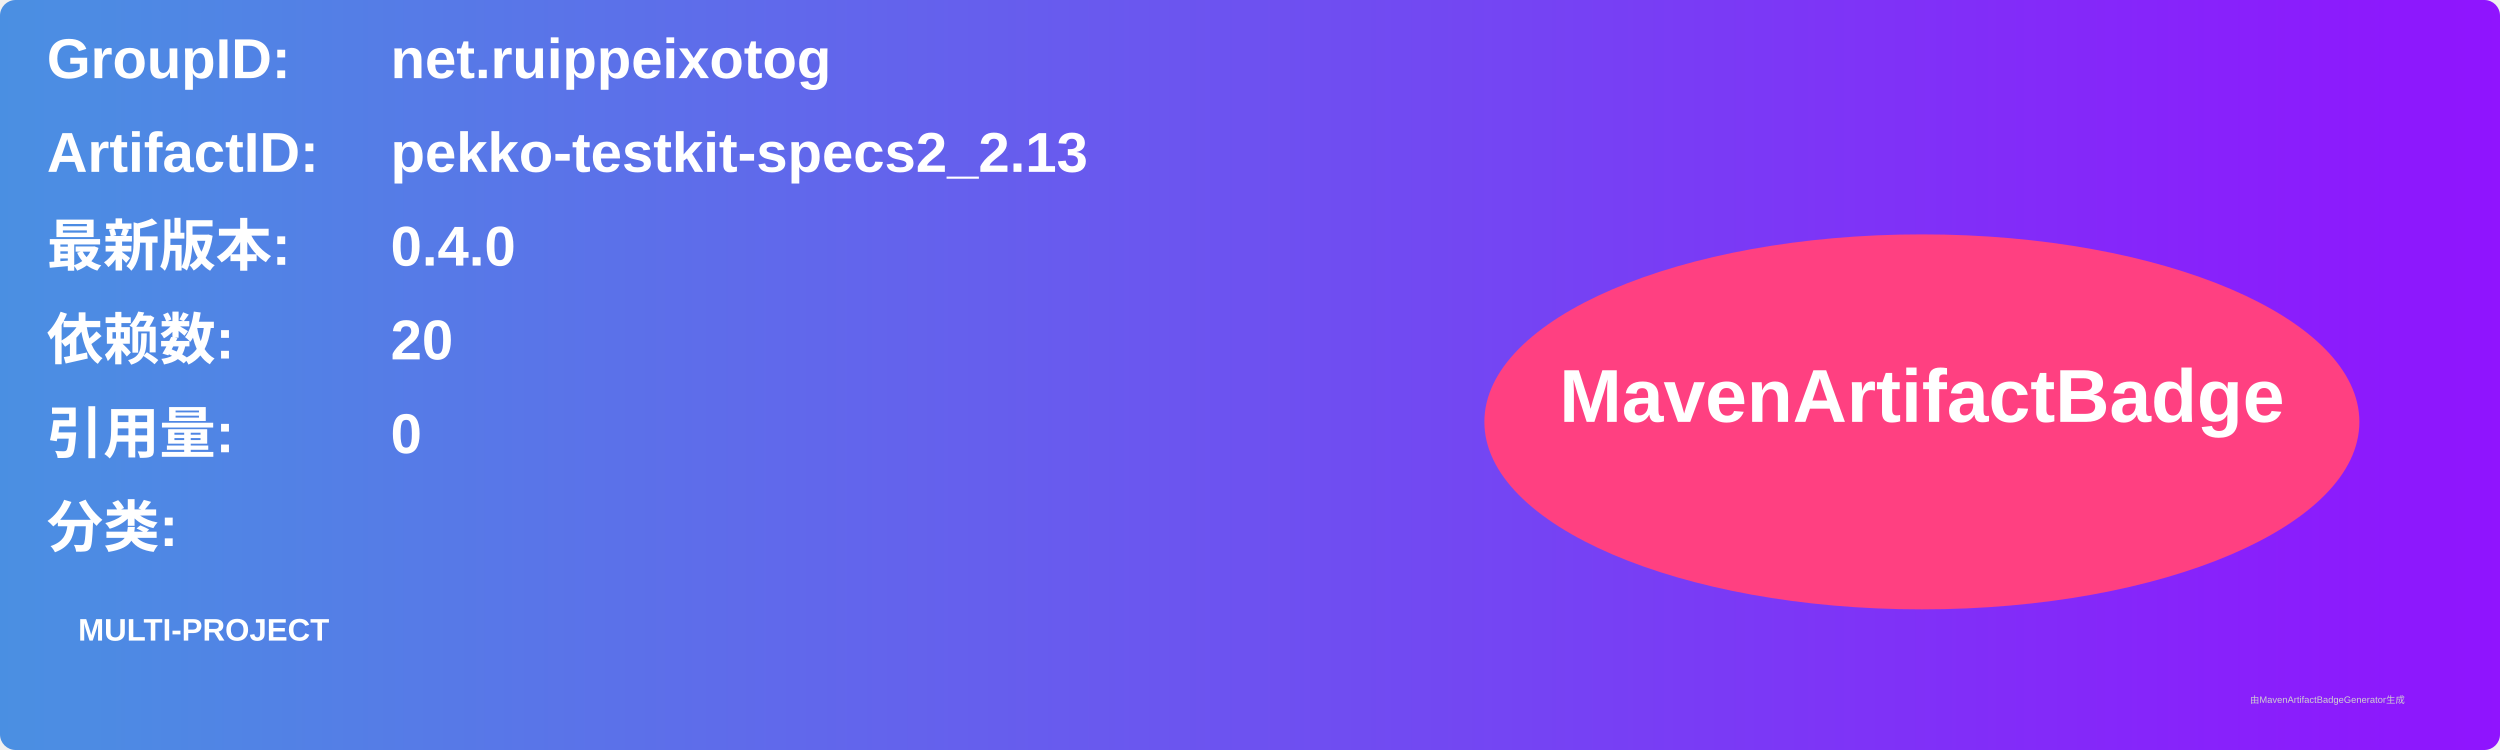
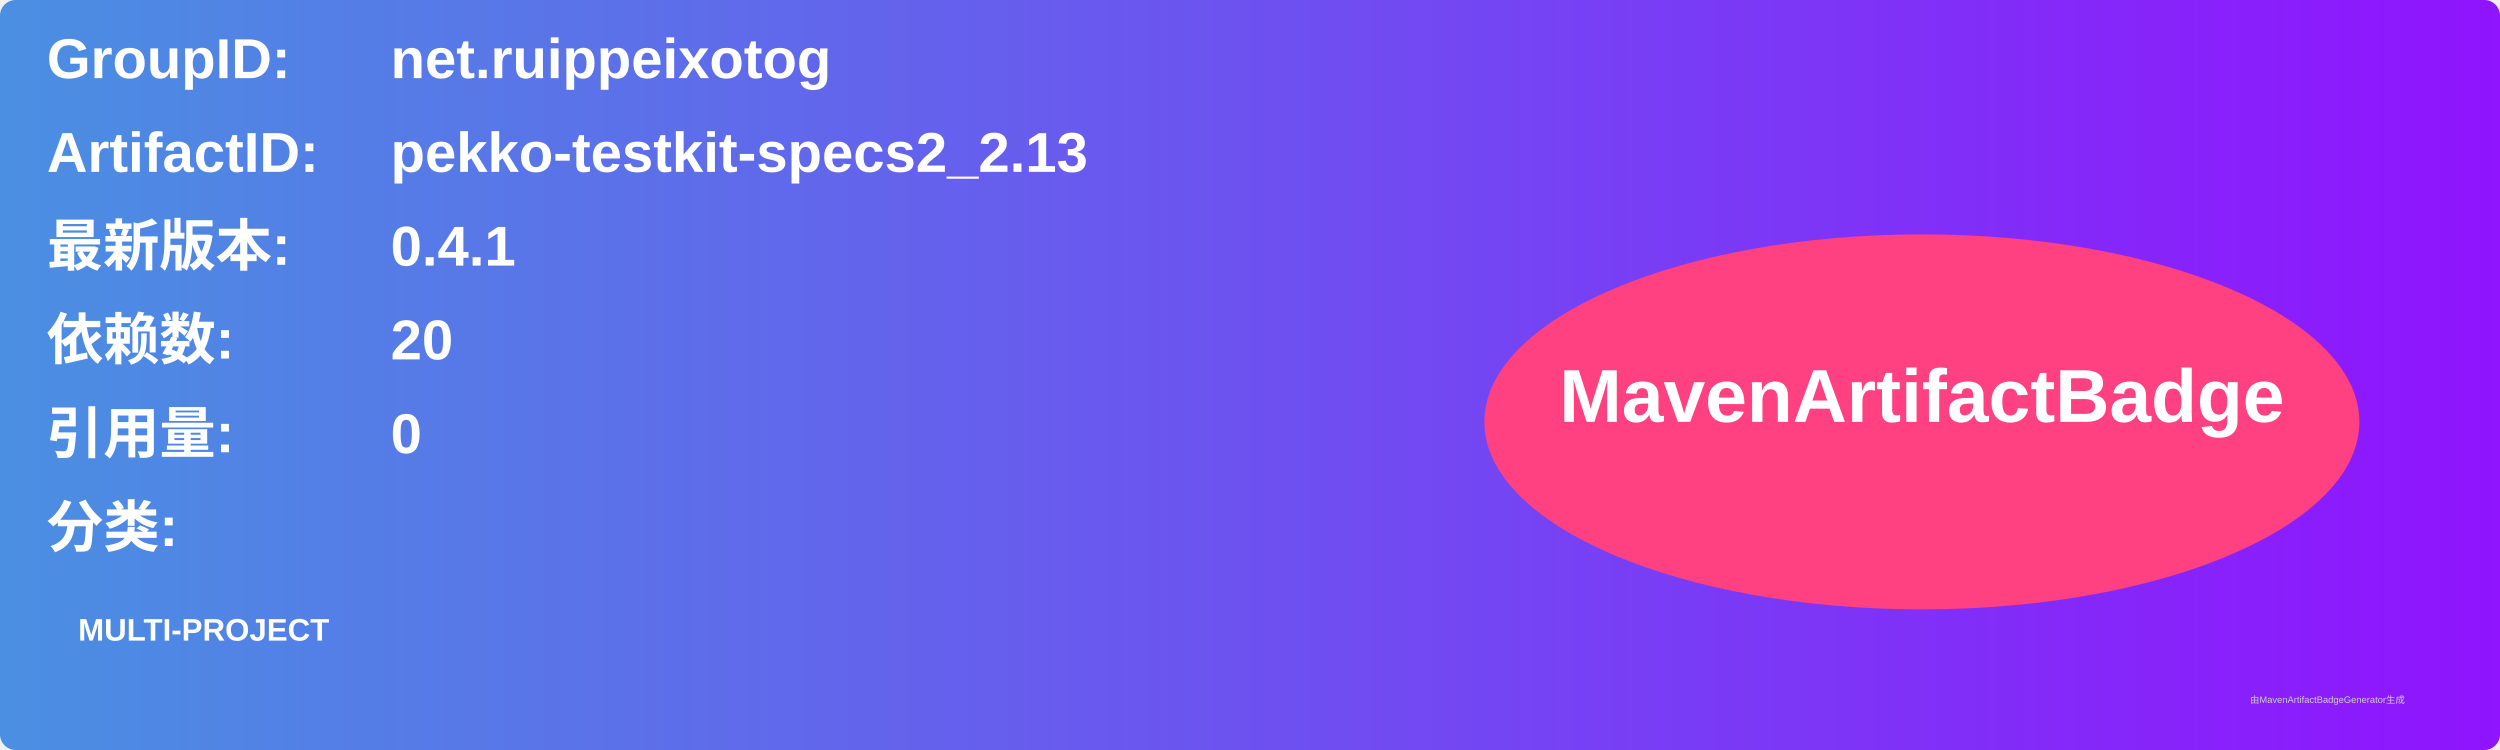
<svg xmlns="http://www.w3.org/2000/svg" width="800" height="240" viewBox="0 0 800 240">
  <linearGradient id="grad" x1="0%" y1="0%" x2="100%" y2="0%">
    <stop offset="0%" stop-color="#4a90e2" />
    <stop offset="100%" stop-color="#9013fe" />
  </linearGradient>
  <rect width="100%" height="100%" rx="5" ry="5" fill="url(#grad)" />
  <g transform="translate(15, 15)">
    <text x="0" y="10" font-family="Arial" font-size="18" fill="white" font-weight="bold" width="260">GroupID:</text>
    <text x="110" y="10" font-family="Arial" font-size="18" fill="white" font-weight="bold" width="460">net.ruippeixotog</text>
    <text x="0" y="40" font-family="Arial" font-size="18" fill="white" font-weight="bold" width="260">ArtifactID:</text>
    <text x="110" y="40" font-family="Arial" font-size="18" fill="white" font-weight="bold" width="460">pekko-testkit-specs2_2.13</text>
    <text x="0" y="70" font-family="Arial" font-size="18" fill="white" font-weight="bold">最新版本:</text>
    <text x="110" y="70" font-family="Arial" font-size="18" fill="white" font-weight="bold">
-       <tspan font-weight="bold">0.4.0</tspan>
+       <tspan font-weight="bold">0.4.1</tspan>
    </text>
    <text x="0" y="100" font-family="Arial" font-size="18" fill="white" font-weight="bold">依赖数: </text>
    <text x="110" y="100" font-family="Arial" font-size="18" fill="white">
      <tspan font-weight="bold">20</tspan>
    </text>
    <text x="0" y="130" font-family="Arial" font-size="18" fill="white" font-weight="bold">引用量: </text>
    <text x="110" y="130" font-family="Arial" font-size="18" fill="white">
      <tspan font-weight="bold">0</tspan>
    </text>
    <text x="0" y="160" font-family="Arial" font-size="18" fill="white" font-weight="bold">分类:</text>
    <text x="10" y="190" font-family="Arial" font-size="10" fill="white">
      <tspan font-weight="bold">MULTI-PROJECT</tspan>
    </text>
    <ellipse cx="600" cy="120" rx="140" ry="60" fill="#ff4081" />
    <text x="600" y="120" text-anchor="middle" font-family="Arial" font-size="24" fill="white" font-weight="bold">MavenArtifactBadge</text>
  </g>
  <text x="720" y="225" font-family="Arial" font-size="3" fill="#d0d0d0">由MavenArtifactBadgeGenerator生成</text>
</svg>
